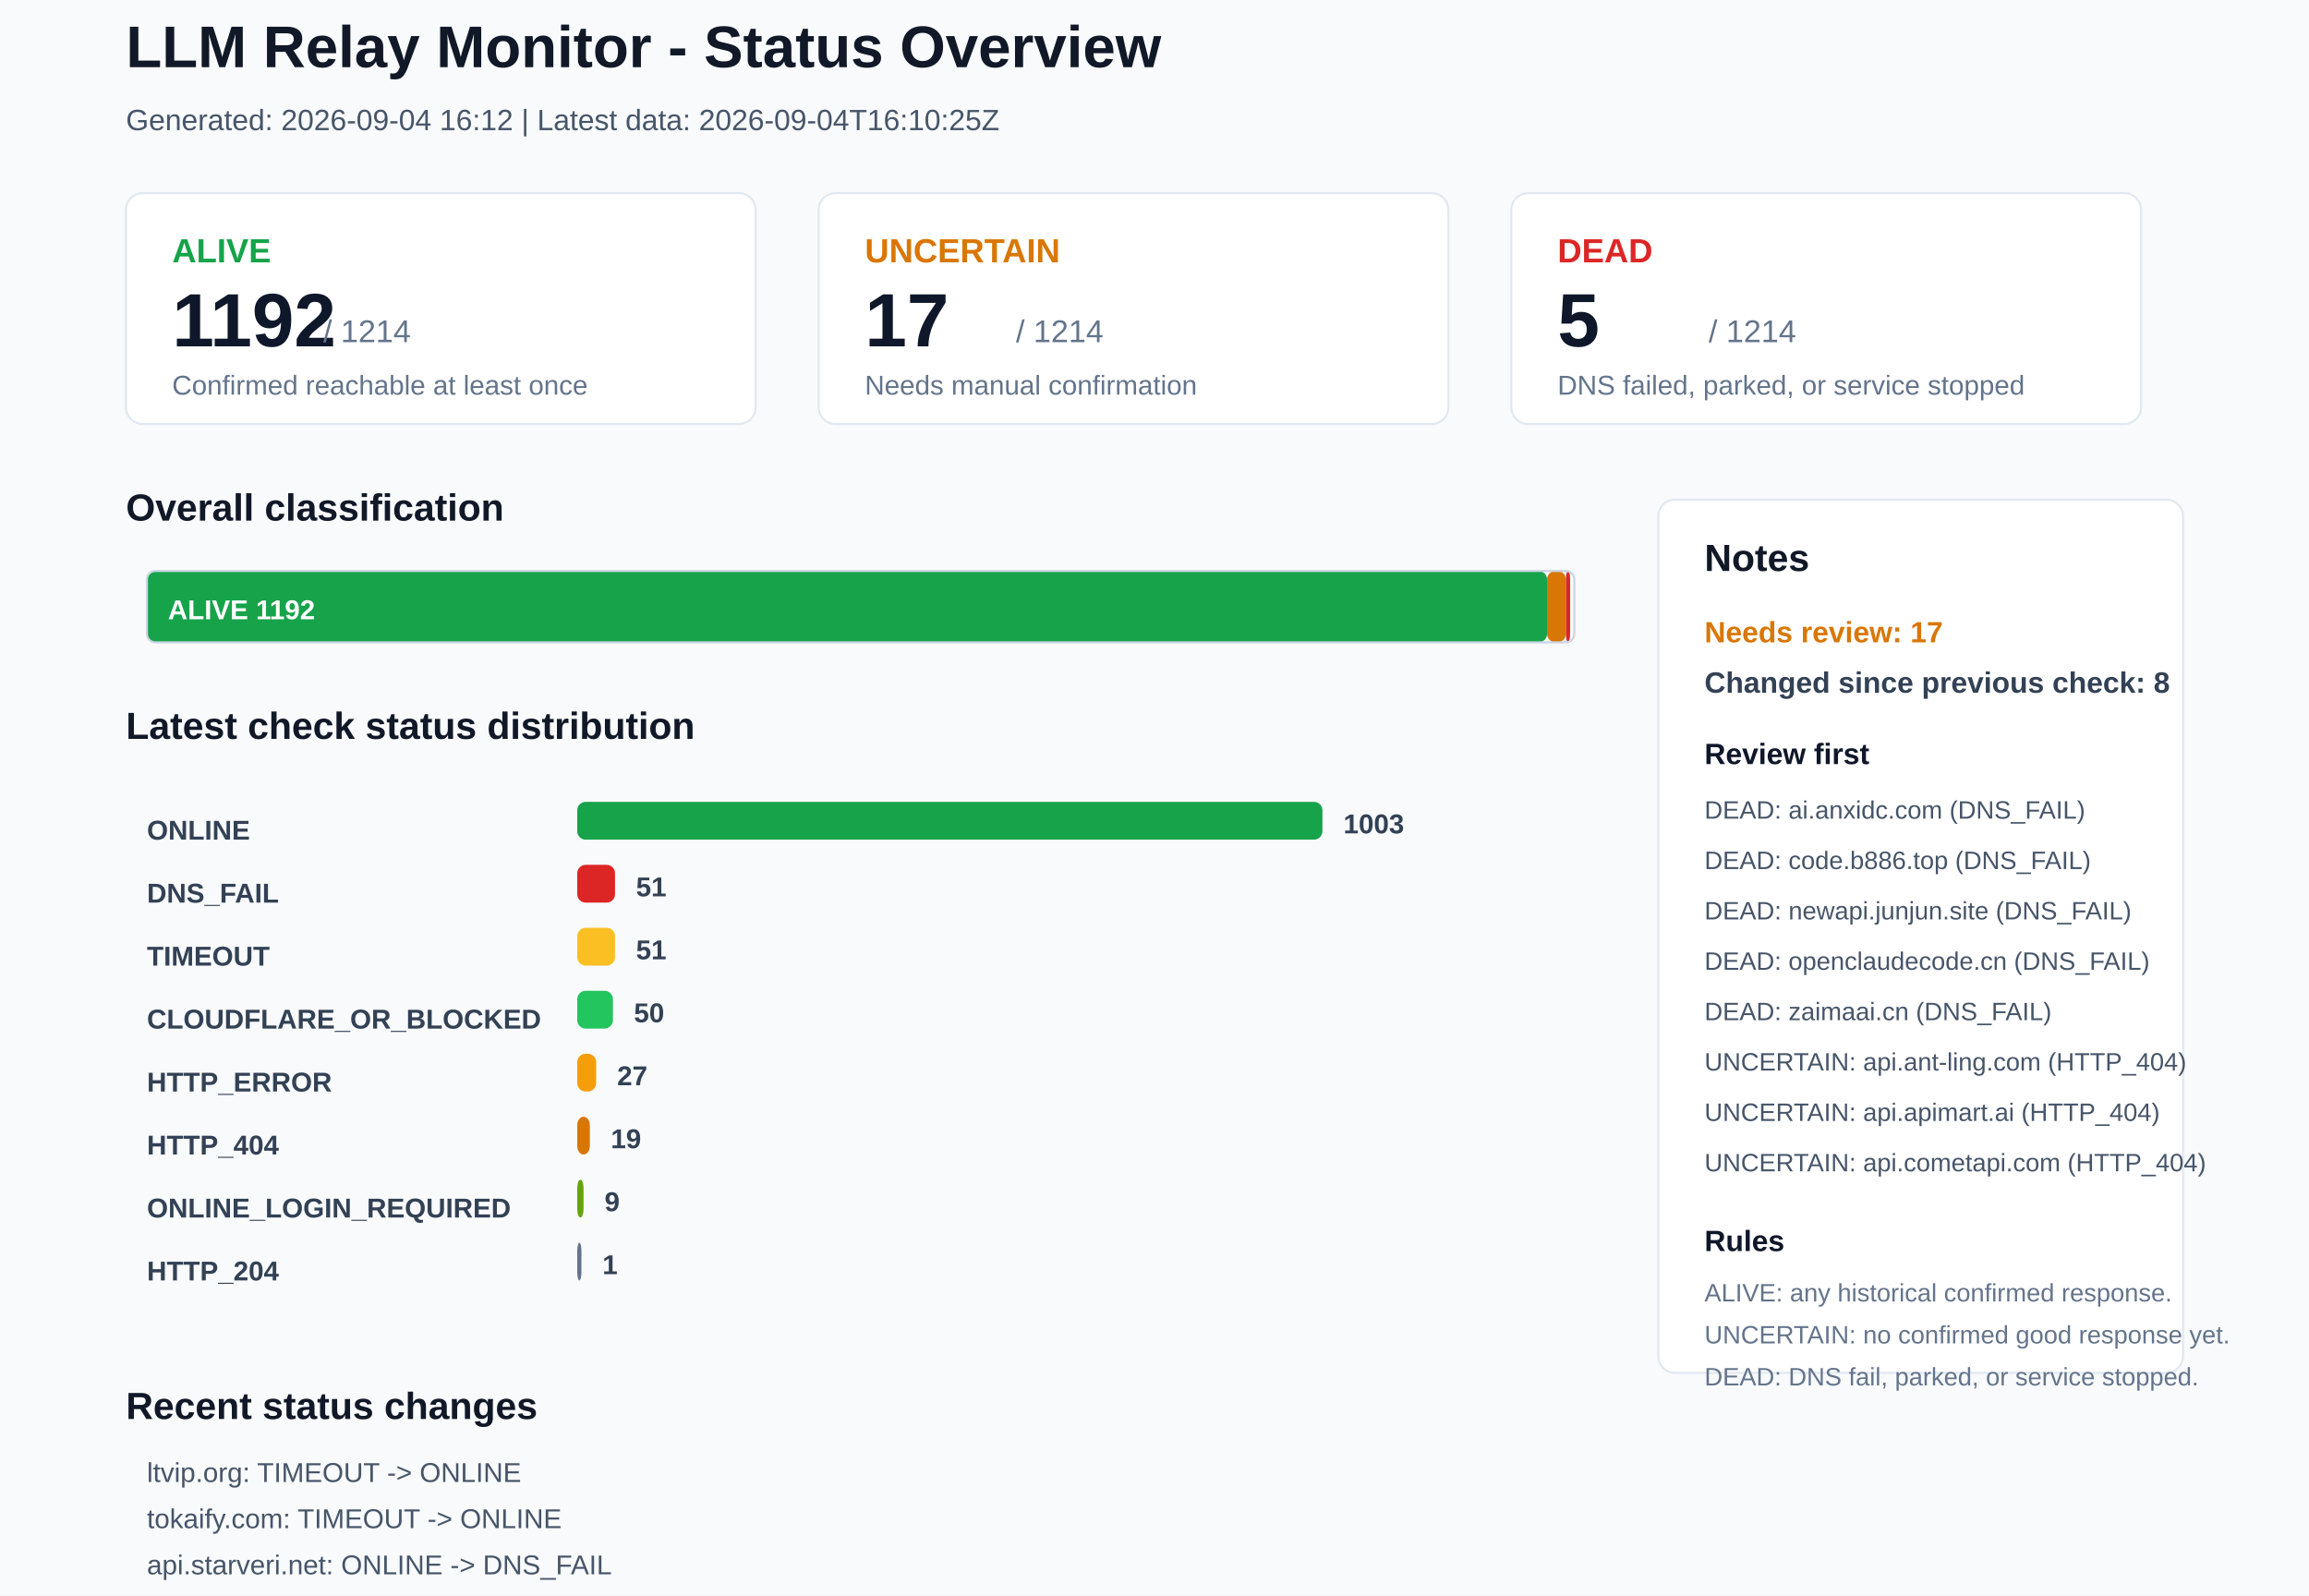
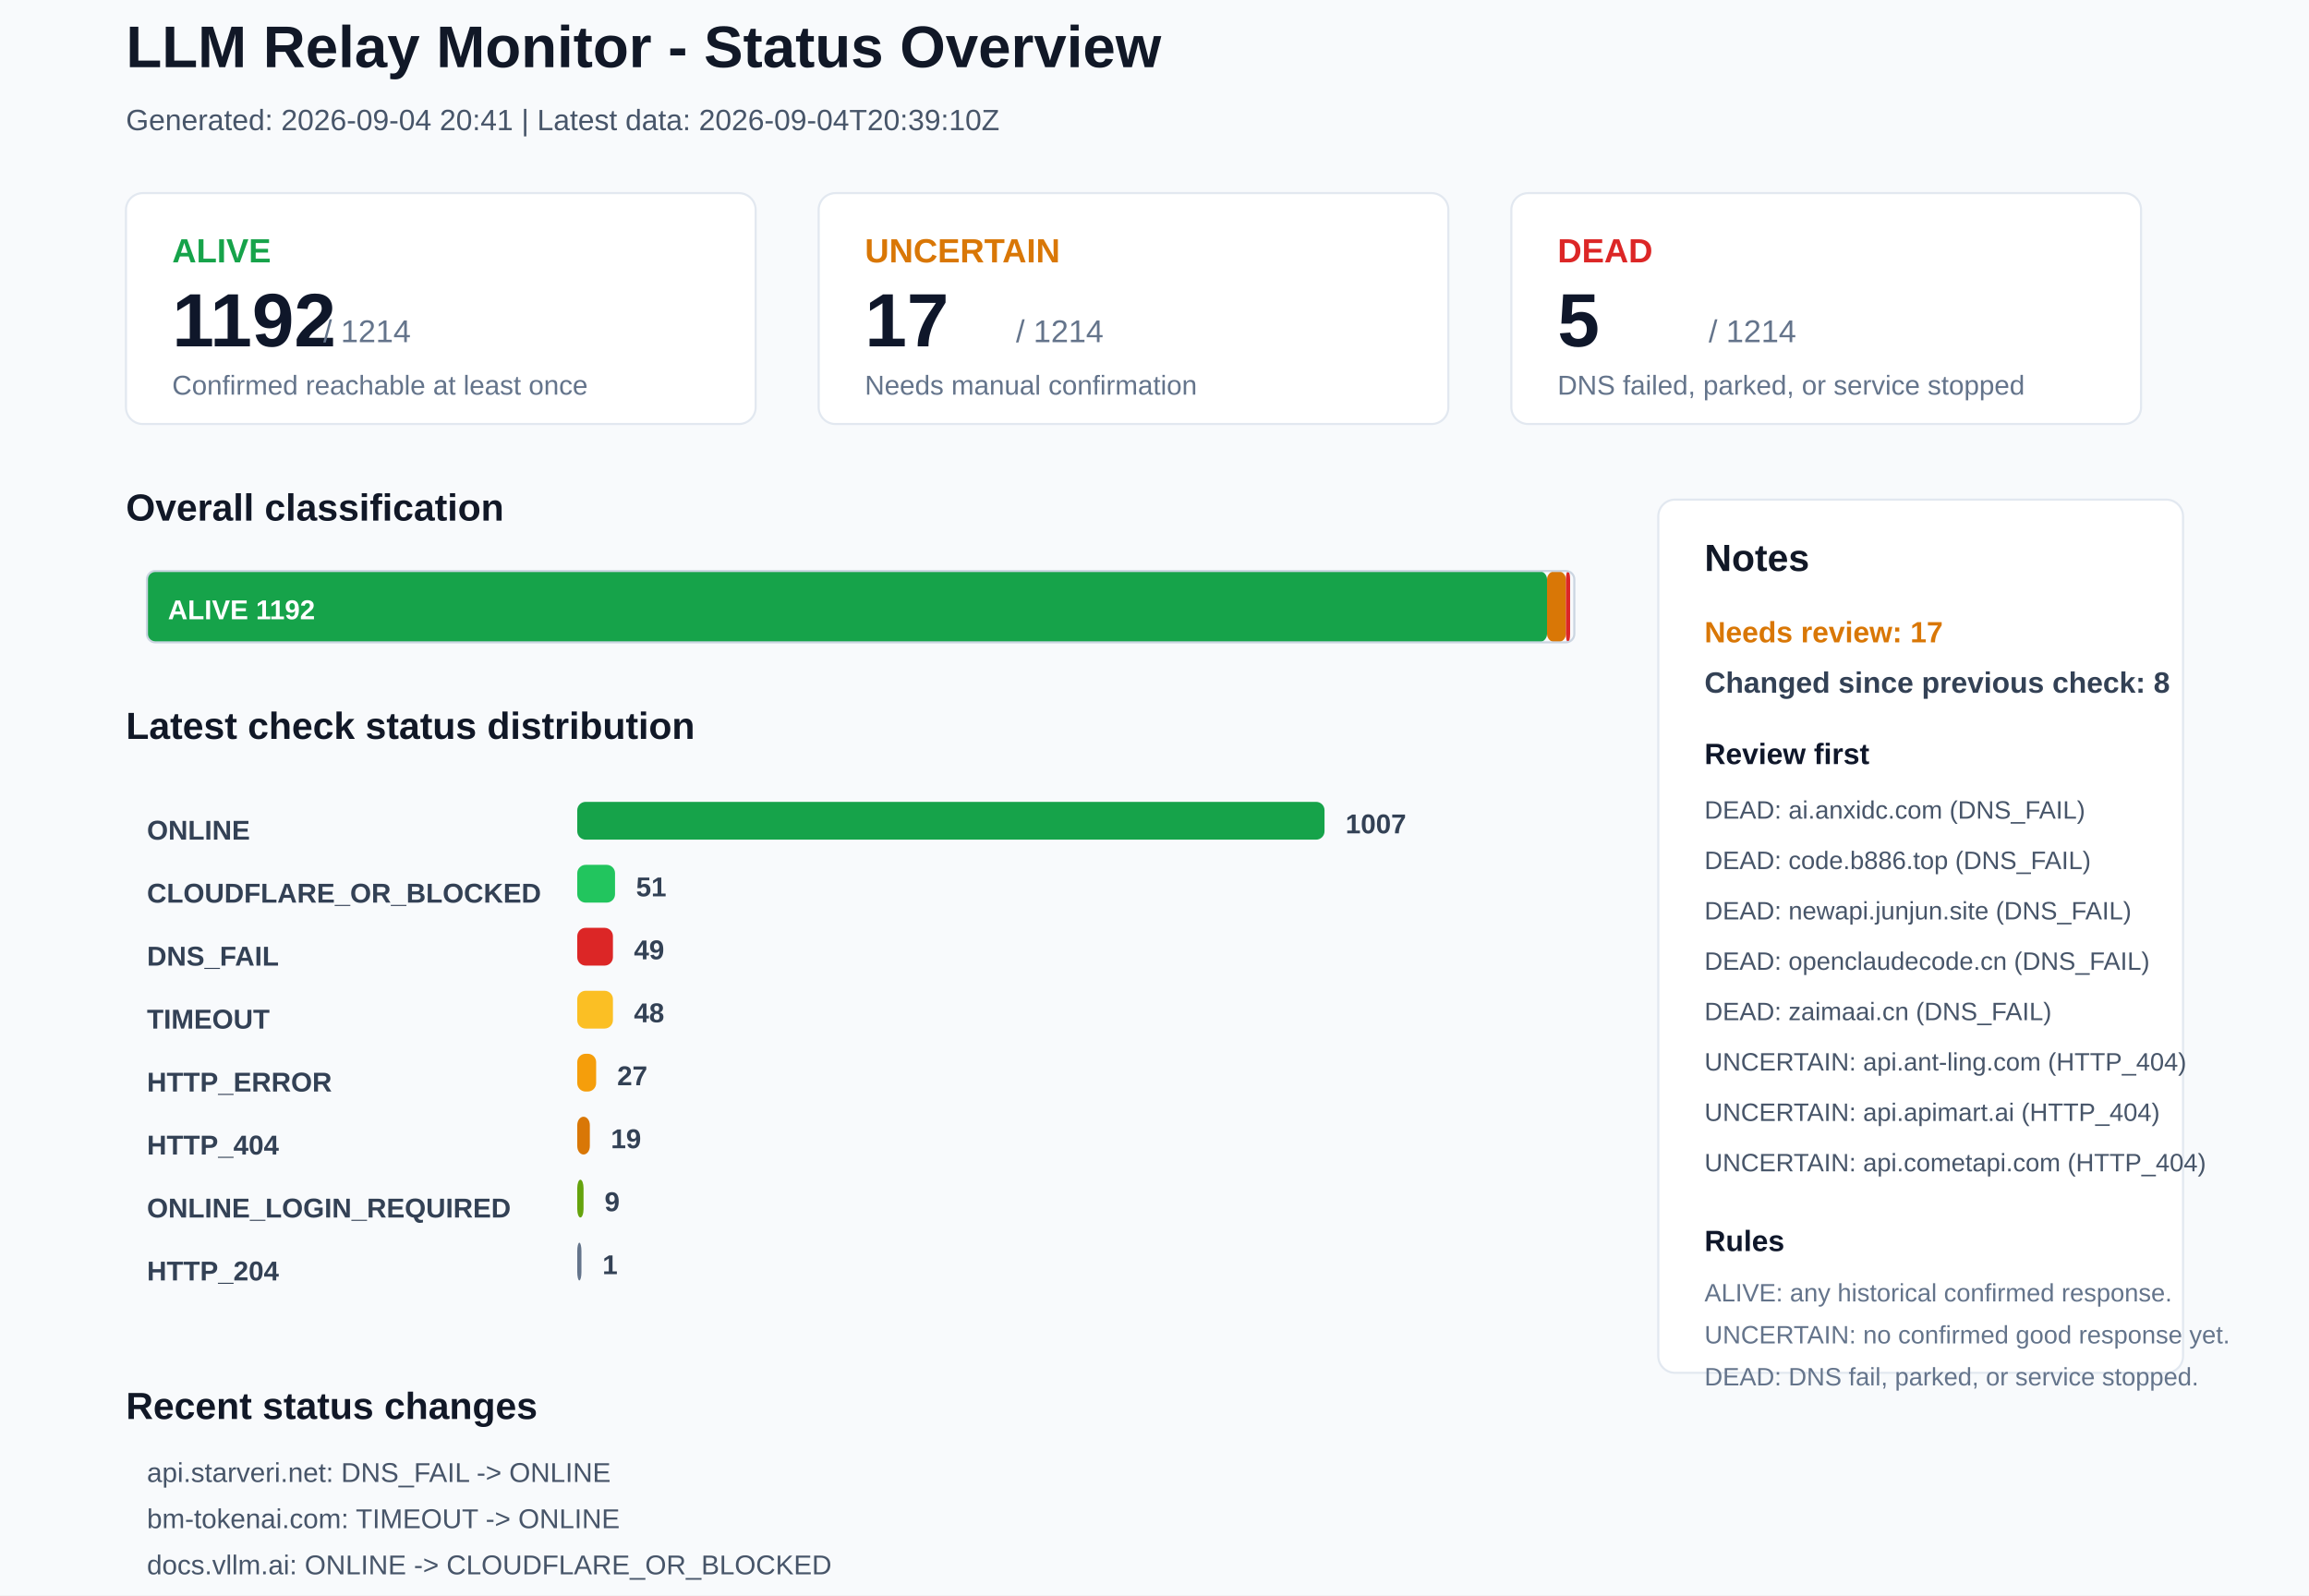
<svg xmlns="http://www.w3.org/2000/svg" width="1100" height="760" viewBox="0 0 1100 760">
  <rect x="0" y="0" width="1100" height="760" rx="0" fill="#F8FAFC" stroke="none" />
  <text x="60" y="32" font-family="Arial, sans-serif" font-size="28" font-weight="700" fill="#111827">LLM Relay Monitor - Status Overview</text>
-   <text x="60" y="62" font-family="Arial, sans-serif" font-size="14" font-weight="400" fill="#475569">Generated: 2026-09-04 16:12 | Latest data: 2026-09-04T16:10:25Z</text>
+   <text x="60" y="62" font-family="Arial, sans-serif" font-size="14" font-weight="400" fill="#475569">Generated: 2026-09-04 20:41 | Latest data: 2026-09-04T20:39:10Z</text>
  <rect x="60" y="92" width="300" height="110" rx="8" fill="#FFFFFF" stroke="#E2E8F0" />
  <text x="82" y="125" font-family="Arial, sans-serif" font-size="16" font-weight="700" fill="#16A34A">ALIVE</text>
  <text x="82" y="165" font-family="Arial, sans-serif" font-size="36" font-weight="700" fill="#0F172A">1192</text>
  <text x="154" y="163" font-family="Arial, sans-serif" font-size="15" font-weight="400" fill="#64748B">/ 1214</text>
  <text x="82" y="188" font-family="Arial, sans-serif" font-size="13" font-weight="400" fill="#64748B">Confirmed reachable at least once</text>
  <rect x="390" y="92" width="300" height="110" rx="8" fill="#FFFFFF" stroke="#E2E8F0" />
  <text x="412" y="125" font-family="Arial, sans-serif" font-size="16" font-weight="700" fill="#D97706">UNCERTAIN</text>
  <text x="412" y="165" font-family="Arial, sans-serif" font-size="36" font-weight="700" fill="#0F172A">17</text>
  <text x="484" y="163" font-family="Arial, sans-serif" font-size="15" font-weight="400" fill="#64748B">/ 1214</text>
  <text x="412" y="188" font-family="Arial, sans-serif" font-size="13" font-weight="400" fill="#64748B">Needs manual confirmation</text>
  <rect x="720" y="92" width="300" height="110" rx="8" fill="#FFFFFF" stroke="#E2E8F0" />
  <text x="742" y="125" font-family="Arial, sans-serif" font-size="16" font-weight="700" fill="#DC2626">DEAD</text>
  <text x="742" y="165" font-family="Arial, sans-serif" font-size="36" font-weight="700" fill="#0F172A">5</text>
  <text x="814" y="163" font-family="Arial, sans-serif" font-size="15" font-weight="400" fill="#64748B">/ 1214</text>
  <text x="742" y="188" font-family="Arial, sans-serif" font-size="13" font-weight="400" fill="#64748B">DNS failed, parked, or service stopped</text>
  <text x="60" y="248" font-family="Arial, sans-serif" font-size="18" font-weight="700" fill="#111827">Overall classification</text>
  <rect x="70" y="272" width="667" height="34" rx="4" fill="#16A34A" stroke="none" />
  <text x="80" y="295" font-family="Arial, sans-serif" font-size="13" font-weight="700" fill="#FFFFFF">ALIVE 1192</text>
  <rect x="737" y="272" width="9" height="34" rx="4" fill="#D97706" stroke="none" />
  <rect x="746" y="272" width="2" height="34" rx="4" fill="#DC2626" stroke="none" />
  <rect x="70" y="272" width="680" height="34" rx="4" fill="none" stroke="#CBD5E1" />
  <text x="60" y="352" font-family="Arial, sans-serif" font-size="18" font-weight="700" fill="#111827">Latest check status distribution</text>
  <text x="70" y="400" font-family="Arial, sans-serif" font-size="13" font-weight="700" fill="#334155">ONLINE</text>
-   <rect x="275" y="382" width="355" height="18" rx="4" fill="#16A34A" stroke="none" />
-   <text x="640" y="397" font-family="Arial, sans-serif" font-size="13" font-weight="700" fill="#334155">1003</text>
-   <text x="70" y="430" font-family="Arial, sans-serif" font-size="13" font-weight="700" fill="#334155">DNS_FAIL</text>
-   <rect x="275" y="412" width="18" height="18" rx="4" fill="#DC2626" stroke="none" />
+   <rect x="275" y="382" width="356" height="18" rx="4" fill="#16A34A" stroke="none" />
+   <text x="641" y="397" font-family="Arial, sans-serif" font-size="13" font-weight="700" fill="#334155">1007</text>
+   <text x="70" y="430" font-family="Arial, sans-serif" font-size="13" font-weight="700" fill="#334155">CLOUDFLARE_OR_BLOCKED</text>
+   <rect x="275" y="412" width="18" height="18" rx="4" fill="#22C55E" stroke="none" />
  <text x="303" y="427" font-family="Arial, sans-serif" font-size="13" font-weight="700" fill="#334155">51</text>
-   <text x="70" y="460" font-family="Arial, sans-serif" font-size="13" font-weight="700" fill="#334155">TIMEOUT</text>
-   <rect x="275" y="442" width="18" height="18" rx="4" fill="#FBBF24" stroke="none" />
-   <text x="303" y="457" font-family="Arial, sans-serif" font-size="13" font-weight="700" fill="#334155">51</text>
-   <text x="70" y="490" font-family="Arial, sans-serif" font-size="13" font-weight="700" fill="#334155">CLOUDFLARE_OR_BLOCKED</text>
-   <rect x="275" y="472" width="17" height="18" rx="4" fill="#22C55E" stroke="none" />
-   <text x="302" y="487" font-family="Arial, sans-serif" font-size="13" font-weight="700" fill="#334155">50</text>
+   <text x="70" y="460" font-family="Arial, sans-serif" font-size="13" font-weight="700" fill="#334155">DNS_FAIL</text>
+   <rect x="275" y="442" width="17" height="18" rx="4" fill="#DC2626" stroke="none" />
+   <text x="302" y="457" font-family="Arial, sans-serif" font-size="13" font-weight="700" fill="#334155">49</text>
+   <text x="70" y="490" font-family="Arial, sans-serif" font-size="13" font-weight="700" fill="#334155">TIMEOUT</text>
+   <rect x="275" y="472" width="17" height="18" rx="4" fill="#FBBF24" stroke="none" />
+   <text x="302" y="487" font-family="Arial, sans-serif" font-size="13" font-weight="700" fill="#334155">48</text>
  <text x="70" y="520" font-family="Arial, sans-serif" font-size="13" font-weight="700" fill="#334155">HTTP_ERROR</text>
  <rect x="275" y="502" width="9" height="18" rx="4" fill="#F59E0B" stroke="none" />
  <text x="294" y="517" font-family="Arial, sans-serif" font-size="13" font-weight="700" fill="#334155">27</text>
  <text x="70" y="550" font-family="Arial, sans-serif" font-size="13" font-weight="700" fill="#334155">HTTP_404</text>
  <rect x="275" y="532" width="6" height="18" rx="4" fill="#D97706" stroke="none" />
  <text x="291" y="547" font-family="Arial, sans-serif" font-size="13" font-weight="700" fill="#334155">19</text>
  <text x="70" y="580" font-family="Arial, sans-serif" font-size="13" font-weight="700" fill="#334155">ONLINE_LOGIN_REQUIRED</text>
  <rect x="275" y="562" width="3" height="18" rx="4" fill="#65A30D" stroke="none" />
  <text x="288" y="577" font-family="Arial, sans-serif" font-size="13" font-weight="700" fill="#334155">9</text>
  <text x="70" y="610" font-family="Arial, sans-serif" font-size="13" font-weight="700" fill="#334155">HTTP_204</text>
  <rect x="275" y="592" width="2" height="18" rx="4" fill="#64748B" stroke="none" />
  <text x="287" y="607" font-family="Arial, sans-serif" font-size="13" font-weight="700" fill="#334155">1</text>
  <rect x="790" y="238" width="250" height="416" rx="8" fill="#FFFFFF" stroke="#E2E8F0" />
  <text x="812" y="272" font-family="Arial, sans-serif" font-size="18" font-weight="700" fill="#111827">Notes</text>
  <text x="812" y="306" font-family="Arial, sans-serif" font-size="14" font-weight="700" fill="#D97706">Needs review: 17</text>
  <text x="812" y="330" font-family="Arial, sans-serif" font-size="14" font-weight="700" fill="#334155">Changed since previous check: 8</text>
  <text x="812" y="364" font-family="Arial, sans-serif" font-size="14" font-weight="700" fill="#0F172A">Review first</text>
  <text x="812" y="390" font-family="Arial, sans-serif" font-size="12" font-weight="400" fill="#475569">DEAD: ai.anxidc.com (DNS_FAIL)</text>
  <text x="812" y="414" font-family="Arial, sans-serif" font-size="12" font-weight="400" fill="#475569">DEAD: code.b886.top (DNS_FAIL)</text>
  <text x="812" y="438" font-family="Arial, sans-serif" font-size="12" font-weight="400" fill="#475569">DEAD: newapi.junjun.site (DNS_FAIL)</text>
  <text x="812" y="462" font-family="Arial, sans-serif" font-size="12" font-weight="400" fill="#475569">DEAD: openclaudecode.cn (DNS_FAIL)</text>
  <text x="812" y="486" font-family="Arial, sans-serif" font-size="12" font-weight="400" fill="#475569">DEAD: zaimaai.cn (DNS_FAIL)</text>
  <text x="812" y="510" font-family="Arial, sans-serif" font-size="12" font-weight="400" fill="#475569">UNCERTAIN: api.ant-ling.com (HTTP_404)</text>
  <text x="812" y="534" font-family="Arial, sans-serif" font-size="12" font-weight="400" fill="#475569">UNCERTAIN: api.apimart.ai (HTTP_404)</text>
  <text x="812" y="558" font-family="Arial, sans-serif" font-size="12" font-weight="400" fill="#475569">UNCERTAIN: api.cometapi.com (HTTP_404)</text>
  <text x="812" y="596" font-family="Arial, sans-serif" font-size="14" font-weight="700" fill="#0F172A">Rules</text>
  <text x="812" y="620" font-family="Arial, sans-serif" font-size="12" font-weight="400" fill="#64748B">ALIVE: any historical confirmed response.</text>
  <text x="812" y="640" font-family="Arial, sans-serif" font-size="12" font-weight="400" fill="#64748B">UNCERTAIN: no confirmed good response yet.</text>
  <text x="812" y="660" font-family="Arial, sans-serif" font-size="12" font-weight="400" fill="#64748B">DEAD: DNS fail, parked, or service stopped.</text>
  <text x="60" y="676" font-family="Arial, sans-serif" font-size="18" font-weight="700" fill="#111827">Recent status changes</text>
-   <text x="70" y="706" font-family="Arial, sans-serif" font-size="13" font-weight="400" fill="#475569">ltvip.org: TIMEOUT -&gt; ONLINE</text>
-   <text x="70" y="728" font-family="Arial, sans-serif" font-size="13" font-weight="400" fill="#475569">tokaify.com: TIMEOUT -&gt; ONLINE</text>
-   <text x="70" y="750" font-family="Arial, sans-serif" font-size="13" font-weight="400" fill="#475569">api.starveri.net: ONLINE -&gt; DNS_FAIL</text>
-   <text x="70" y="772" font-family="Arial, sans-serif" font-size="13" font-weight="400" fill="#475569">hk.ccplus.site: ONLINE -&gt; DNS_FAIL</text>
-   <text x="70" y="794" font-family="Arial, sans-serif" font-size="13" font-weight="400" fill="#475569">aiapify.com: ONLINE -&gt; TIMEOUT</text>
-   <text x="70" y="816" font-family="Arial, sans-serif" font-size="13" font-weight="400" fill="#475569">bm-tokenai.com: ONLINE -&gt; TIMEOUT</text>
+   <text x="70" y="706" font-family="Arial, sans-serif" font-size="13" font-weight="400" fill="#475569">api.starveri.net: DNS_FAIL -&gt; ONLINE</text>
+   <text x="70" y="728" font-family="Arial, sans-serif" font-size="13" font-weight="400" fill="#475569">bm-tokenai.com: TIMEOUT -&gt; ONLINE</text>
+   <text x="70" y="750" font-family="Arial, sans-serif" font-size="13" font-weight="400" fill="#475569">docs.vllm.ai: ONLINE -&gt; CLOUDFLARE_OR_BLOCKED</text>
+   <text x="70" y="772" font-family="Arial, sans-serif" font-size="13" font-weight="400" fill="#475569">hk.ccplus.site: DNS_FAIL -&gt; ONLINE</text>
+   <text x="70" y="794" font-family="Arial, sans-serif" font-size="13" font-weight="400" fill="#475569">juhes.com: TIMEOUT -&gt; ONLINE</text>
+   <text x="70" y="816" font-family="Arial, sans-serif" font-size="13" font-weight="400" fill="#475569">xiangjun.pw: TIMEOUT -&gt; ONLINE</text>
</svg>
